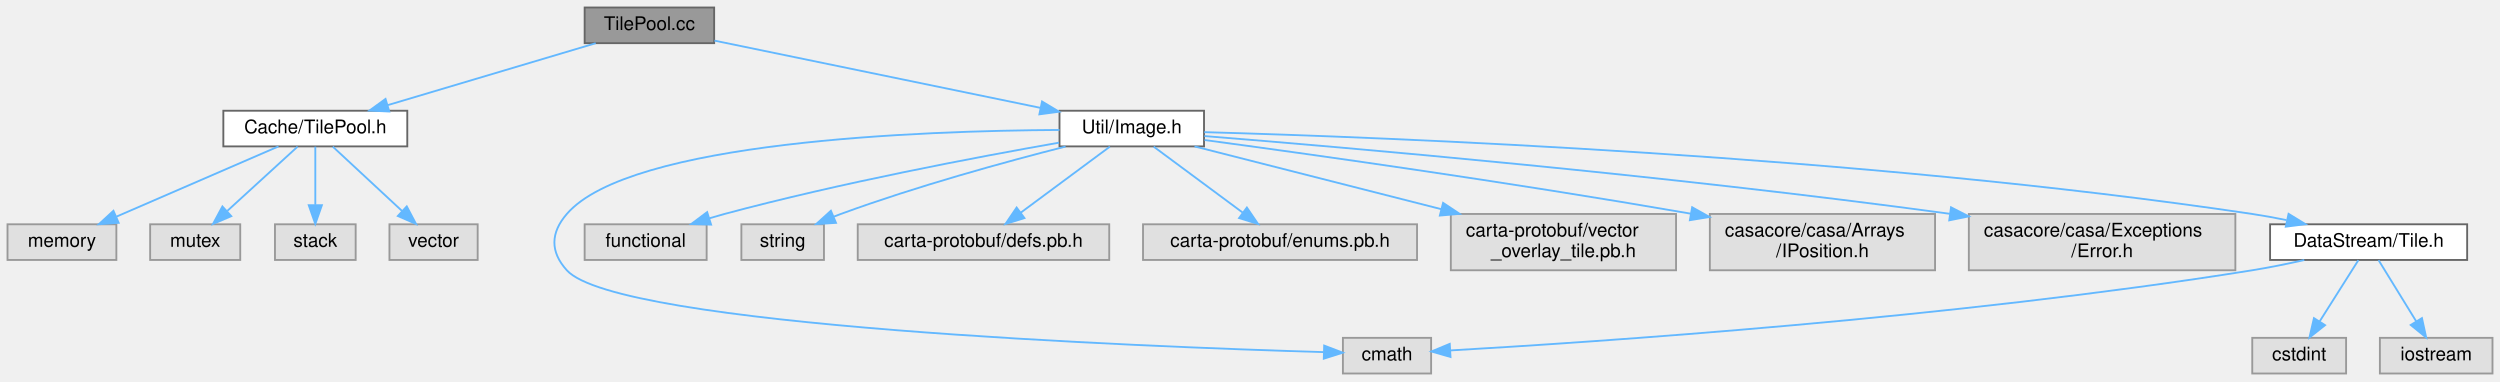
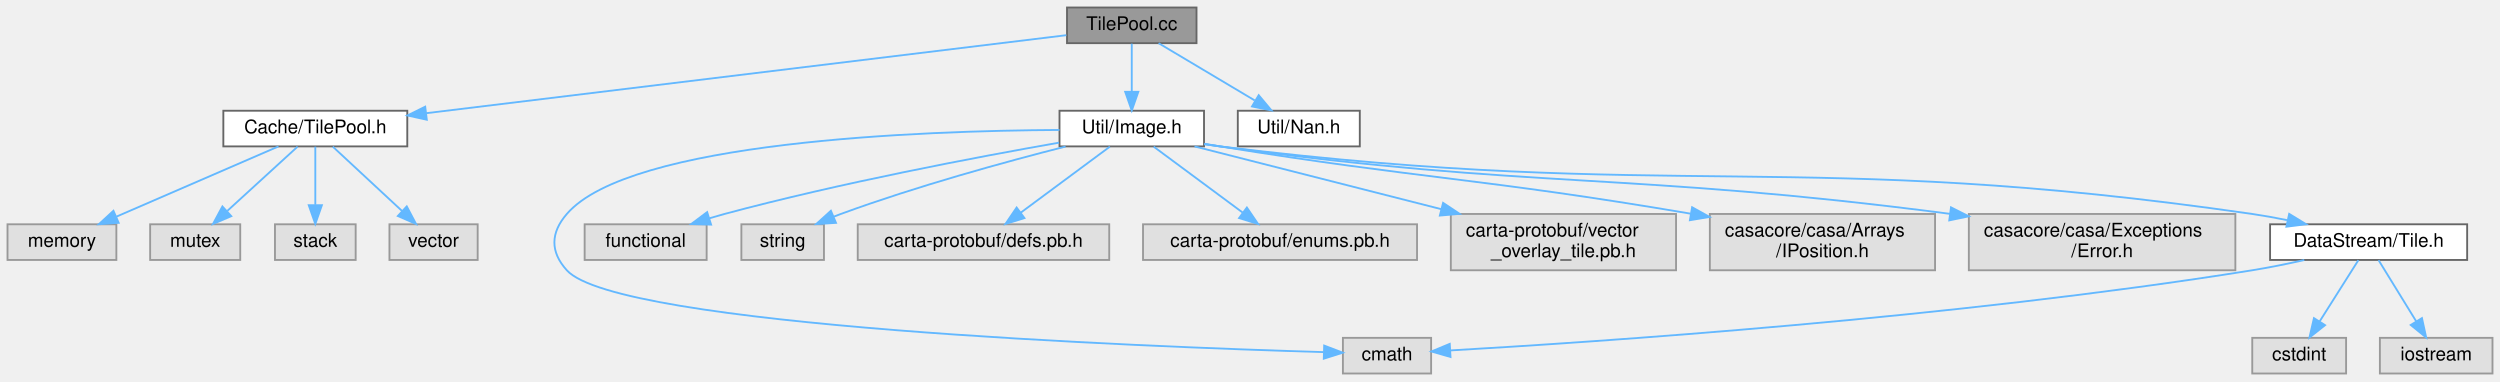
<svg xmlns="http://www.w3.org/2000/svg" xmlns:xlink="http://www.w3.org/1999/xlink" width="1332pt" height="203pt" viewBox="0.00 0.00 1332.00 203.00">
  <g id="graph0" class="graph" transform="scale(1 1) rotate(0) translate(4 199)">
    <g id="Node000001" class="node">
      <g id="a_Node000001">
        <a xlink:title=" ">
-           <polygon fill="#999999" stroke="#666666" points="376.5,-195 307.5,-195 307.5,-176 376.5,-176 376.5,-195" />
-           <text text-anchor="middle" x="342" y="-183" font-family="Helvetica,sans-Serif" font-size="10.00">TilePool.cc</text>
+           <polygon fill="#999999" stroke="#666666" points="633.5,-195 564.5,-195 564.5,-176 633.5,-176 633.5,-195" />
+           <text text-anchor="middle" x="599" y="-183" font-family="Helvetica,sans-Serif" font-size="10.00">TilePool.cc</text>
        </a>
      </g>
    </g>
    <g id="Node000002" class="node">
      <g id="a_Node000002">
        <a xlink:href="TilePool_8h.html" target="_top" xlink:title=" ">
          <polygon fill="white" stroke="#666666" points="213,-140 115,-140 115,-121 213,-121 213,-140" />
          <text text-anchor="middle" x="164" y="-128" font-family="Helvetica,sans-Serif" font-size="10.00">Cache/TilePool.h</text>
        </a>
      </g>
    </g>
    <g id="edge1_Node000001_Node000002" class="edge">
      <g id="a_edge1_Node000001_Node000002">
        <a xlink:title=" ">
-           <path fill="none" stroke="#63b8ff" d="M313.4,-175.98C283.39,-167.05 236.02,-152.94 202.68,-143.02" />
-           <polygon fill="#63b8ff" stroke="#63b8ff" points="203.41,-139.58 192.82,-140.08 201.41,-146.29 203.41,-139.58" />
+           <path fill="none" stroke="#63b8ff" d="M564.14,-180.25C489.81,-171.2 315.05,-149.9 223.03,-138.69" />
+           <polygon fill="#63b8ff" stroke="#63b8ff" points="223.4,-135.21 213.05,-137.48 222.55,-142.16 223.4,-135.21" />
        </a>
      </g>
    </g>
    <g id="Node000007" class="node">
      <g id="a_Node000007">
        <a xlink:href="Image_8h.html" target="_top" xlink:title=" ">
          <polygon fill="white" stroke="#666666" points="637.5,-140 560.5,-140 560.5,-121 637.5,-121 637.5,-140" />
          <text text-anchor="middle" x="599" y="-128" font-family="Helvetica,sans-Serif" font-size="10.00">Util/Image.h</text>
        </a>
      </g>
    </g>
    <g id="edge6_Node000001_Node000007" class="edge">
      <g id="a_edge6_Node000001_Node000007">
        <a xlink:title=" ">
-           <path fill="none" stroke="#63b8ff" d="M376.66,-177.35C421.4,-168.13 499.49,-152.02 550.21,-141.56" />
-           <polygon fill="#63b8ff" stroke="#63b8ff" points="551.2,-144.93 560.28,-139.48 549.78,-138.08 551.2,-144.93" />
+           <path fill="none" stroke="#63b8ff" d="M599,-175.75C599,-168.8 599,-158.85 599,-150.13" />
+           <polygon fill="#63b8ff" stroke="#63b8ff" points="602.5,-150.09 599,-140.09 595.5,-150.09 602.5,-150.09" />
+         </a>
+       </g>
+     </g>
+     <g id="Node000019" class="node">
+       <g id="a_Node000019">
+         <a xlink:href="Nan_8h.html" target="_top" xlink:title=" ">
+           <polygon fill="white" stroke="#666666" points="720.5,-140 655.5,-140 655.5,-121 720.5,-121 720.5,-140" />
+           <text text-anchor="middle" x="688" y="-128" font-family="Helvetica,sans-Serif" font-size="10.00">Util/Nan.h</text>
+         </a>
+       </g>
+     </g>
+     <g id="edge19_Node000001_Node000019" class="edge">
+       <g id="a_edge19_Node000001_Node000019">
+         <a xlink:title=" ">
+           <path fill="none" stroke="#63b8ff" d="M613.3,-175.98C627.1,-167.77 648.24,-155.18 664.51,-145.49" />
+           <polygon fill="#63b8ff" stroke="#63b8ff" points="666.64,-148.29 673.44,-140.17 663.06,-142.28 666.64,-148.29" />
        </a>
      </g>
    </g>
    <g id="Node000003" class="node">
      <g id="a_Node000003">
        <a xlink:title=" ">
          <polygon fill="#e0e0e0" stroke="#999999" points="58,-79.5 0,-79.5 0,-60.5 58,-60.5 58,-79.5" />
          <text text-anchor="middle" x="29" y="-67.5" font-family="Helvetica,sans-Serif" font-size="10.00">memory</text>
        </a>
      </g>
    </g>
    <g id="edge2_Node000002_Node000003" class="edge">
      <g id="a_edge2_Node000002_Node000003">
        <a xlink:title=" ">
          <path fill="none" stroke="#63b8ff" d="M144.37,-120.99C121.67,-111.16 84.1,-94.88 58.03,-83.58" />
          <polygon fill="#63b8ff" stroke="#63b8ff" points="59.22,-80.28 48.65,-79.52 56.44,-86.7 59.22,-80.28" />
        </a>
      </g>
    </g>
    <g id="Node000004" class="node">
      <g id="a_Node000004">
        <a xlink:title=" ">
          <polygon fill="#e0e0e0" stroke="#999999" points="124,-79.5 76,-79.5 76,-60.5 124,-60.5 124,-79.5" />
          <text text-anchor="middle" x="100" y="-67.5" font-family="Helvetica,sans-Serif" font-size="10.00">mutex</text>
        </a>
      </g>
    </g>
    <g id="edge3_Node000002_Node000004" class="edge">
      <g id="a_edge3_Node000002_Node000004">
        <a xlink:title=" ">
          <path fill="none" stroke="#63b8ff" d="M154.56,-120.87C144.73,-111.88 129.11,-97.61 117.11,-86.64" />
          <polygon fill="#63b8ff" stroke="#63b8ff" points="119.22,-83.83 109.48,-79.67 114.5,-89 119.22,-83.83" />
        </a>
      </g>
    </g>
    <g id="Node000005" class="node">
      <g id="a_Node000005">
        <a xlink:title=" ">
          <polygon fill="#e0e0e0" stroke="#999999" points="185.5,-79.5 142.5,-79.5 142.5,-60.5 185.5,-60.5 185.5,-79.5" />
          <text text-anchor="middle" x="164" y="-67.5" font-family="Helvetica,sans-Serif" font-size="10.00">stack</text>
        </a>
      </g>
    </g>
    <g id="edge4_Node000002_Node000005" class="edge">
      <g id="a_edge4_Node000002_Node000005">
        <a xlink:title=" ">
          <path fill="none" stroke="#63b8ff" d="M164,-120.87C164,-112.75 164,-100.31 164,-89.89" />
          <polygon fill="#63b8ff" stroke="#63b8ff" points="167.5,-89.67 164,-79.67 160.5,-89.67 167.5,-89.67" />
        </a>
      </g>
    </g>
    <g id="Node000006" class="node">
      <g id="a_Node000006">
        <a xlink:title=" ">
          <polygon fill="#e0e0e0" stroke="#999999" points="250.5,-79.5 203.5,-79.5 203.5,-60.5 250.5,-60.5 250.5,-79.5" />
          <text text-anchor="middle" x="227" y="-67.5" font-family="Helvetica,sans-Serif" font-size="10.00">vector</text>
        </a>
      </g>
    </g>
    <g id="edge5_Node000002_Node000006" class="edge">
      <g id="a_edge5_Node000002_Node000006">
        <a xlink:title=" ">
          <path fill="none" stroke="#63b8ff" d="M173.3,-120.87C182.97,-111.88 198.34,-97.61 210.16,-86.64" />
          <polygon fill="#63b8ff" stroke="#63b8ff" points="212.72,-89.04 217.67,-79.67 207.96,-83.91 212.72,-89.04" />
        </a>
      </g>
    </g>
    <g id="Node000008" class="node">
      <g id="a_Node000008">
        <a xlink:title=" ">
          <polygon fill="#e0e0e0" stroke="#999999" points="758.5,-19 711.5,-19 711.5,0 758.5,0 758.5,-19" />
          <text text-anchor="middle" x="735" y="-7" font-family="Helvetica,sans-Serif" font-size="10.00">cmath</text>
        </a>
      </g>
    </g>
    <g id="edge7_Node000007_Node000008" class="edge">
      <g id="a_edge7_Node000007_Node000008">
        <a xlink:title=" ">
          <path fill="none" stroke="#63b8ff" d="M560.48,-129.76C487.07,-129.35 331.48,-123.79 298,-85 289.29,-74.91 289.06,-64.89 298,-55 324.92,-25.2 603.31,-14.32 701.19,-11.39" />
          <polygon fill="#63b8ff" stroke="#63b8ff" points="701.52,-14.88 711.41,-11.09 701.32,-7.89 701.52,-14.88" />
        </a>
      </g>
    </g>
    <g id="Node000009" class="node">
      <g id="a_Node000009">
        <a xlink:title=" ">
          <polygon fill="#e0e0e0" stroke="#999999" points="372.5,-79.5 307.5,-79.5 307.5,-60.5 372.5,-60.5 372.5,-79.5" />
          <text text-anchor="middle" x="340" y="-67.5" font-family="Helvetica,sans-Serif" font-size="10.00">functional</text>
        </a>
      </g>
    </g>
    <g id="edge8_Node000007_Node000009" class="edge">
      <g id="a_edge8_Node000007_Node000009">
        <a xlink:title=" ">
          <path fill="none" stroke="#63b8ff" d="M560.26,-123C516.6,-115.34 443.66,-101.54 382,-85 379.38,-84.3 376.68,-83.52 373.97,-82.7" />
          <polygon fill="#63b8ff" stroke="#63b8ff" points="374.87,-79.32 364.28,-79.64 372.76,-85.99 374.87,-79.32" />
        </a>
      </g>
    </g>
    <g id="Node000010" class="node">
      <g id="a_Node000010">
        <a xlink:title=" ">
          <polygon fill="#e0e0e0" stroke="#999999" points="435,-79.5 391,-79.5 391,-60.5 435,-60.5 435,-79.5" />
          <text text-anchor="middle" x="413" y="-67.5" font-family="Helvetica,sans-Serif" font-size="10.00">string</text>
        </a>
      </g>
    </g>
    <g id="edge9_Node000007_Node000010" class="edge">
      <g id="a_edge9_Node000007_Node000010">
        <a xlink:title=" ">
          <path fill="none" stroke="#63b8ff" d="M563.75,-120.93C532.03,-112.86 484.34,-99.81 444,-85 442.78,-84.55 441.55,-84.08 440.31,-83.59" />
          <polygon fill="#63b8ff" stroke="#63b8ff" points="441.42,-80.26 430.85,-79.59 438.7,-86.71 441.42,-80.26" />
        </a>
      </g>
    </g>
    <g id="Node000011" class="node">
      <g id="a_Node000011">
        <a xlink:title=" ">
          <polygon fill="#e0e0e0" stroke="#999999" points="587,-79.5 453,-79.5 453,-60.5 587,-60.5 587,-79.5" />
          <text text-anchor="middle" x="520" y="-67.5" font-family="Helvetica,sans-Serif" font-size="10.00">carta-protobuf/defs.pb.h</text>
        </a>
      </g>
    </g>
    <g id="edge10_Node000007_Node000011" class="edge">
      <g id="a_edge10_Node000007_Node000011">
        <a xlink:title=" ">
          <path fill="none" stroke="#63b8ff" d="M587.34,-120.87C574.86,-111.62 554.82,-96.78 539.84,-85.69" />
          <polygon fill="#63b8ff" stroke="#63b8ff" points="541.82,-82.81 531.7,-79.67 537.66,-88.43 541.82,-82.81" />
        </a>
      </g>
    </g>
    <g id="Node000012" class="node">
      <g id="a_Node000012">
        <a xlink:title=" ">
          <polygon fill="#e0e0e0" stroke="#999999" points="751,-79.5 605,-79.5 605,-60.5 751,-60.5 751,-79.5" />
          <text text-anchor="middle" x="678" y="-67.5" font-family="Helvetica,sans-Serif" font-size="10.00">carta-protobuf/enums.pb.h</text>
        </a>
      </g>
    </g>
    <g id="edge11_Node000007_Node000012" class="edge">
      <g id="a_edge11_Node000007_Node000012">
        <a xlink:title=" ">
          <path fill="none" stroke="#63b8ff" d="M610.66,-120.87C623.14,-111.62 643.18,-96.78 658.16,-85.69" />
          <polygon fill="#63b8ff" stroke="#63b8ff" points="660.34,-88.43 666.3,-79.67 656.18,-82.81 660.34,-88.43" />
        </a>
      </g>
    </g>
    <g id="Node000013" class="node">
      <g id="a_Node000013">
        <a xlink:title=" ">
          <polygon fill="#e0e0e0" stroke="#999999" points="889,-85 769,-85 769,-55 889,-55 889,-85" />
          <text text-anchor="start" x="777" y="-73" font-family="Helvetica,sans-Serif" font-size="10.00">carta-protobuf/vector</text>
          <text text-anchor="middle" x="829" y="-62" font-family="Helvetica,sans-Serif" font-size="10.00">_overlay_tile.pb.h</text>
        </a>
      </g>
    </g>
    <g id="edge12_Node000007_Node000013" class="edge">
      <g id="a_edge12_Node000007_Node000013">
        <a xlink:title=" ">
          <path fill="none" stroke="#63b8ff" d="M632.44,-120.99C666.77,-112.26 721.08,-98.45 763.92,-87.55" />
          <polygon fill="#63b8ff" stroke="#63b8ff" points="764.88,-90.92 773.7,-85.06 763.15,-84.14 764.88,-90.92" />
        </a>
      </g>
    </g>
    <g id="Node000014" class="node">
      <g id="a_Node000014">
        <a xlink:title=" ">
          <polygon fill="#e0e0e0" stroke="#999999" points="1027,-85 907,-85 907,-55 1027,-55 1027,-85" />
          <text text-anchor="start" x="915" y="-73" font-family="Helvetica,sans-Serif" font-size="10.00">casacore/casa/Arrays</text>
          <text text-anchor="middle" x="967" y="-62" font-family="Helvetica,sans-Serif" font-size="10.00">/IPosition.h</text>
        </a>
      </g>
    </g>
    <g id="edge13_Node000007_Node000014" class="edge">
      <g id="a_edge13_Node000007_Node000014">
        <a xlink:title=" ">
-           <path fill="none" stroke="#63b8ff" d="M637.81,-124.39C693.09,-116.96 797.92,-102.33 896.95,-85.13" />
-           <polygon fill="#63b8ff" stroke="#63b8ff" points="897.58,-88.57 906.82,-83.4 896.37,-81.68 897.58,-88.57" />
+           <path fill="none" stroke="#63b8ff" d="M637.71,-122.38C640.51,-121.9 643.3,-121.44 646,-121 754.52,-103.44 784.81,-104.2 896.82,-85.14" />
+           <polygon fill="#63b8ff" stroke="#63b8ff" points="897.56,-88.57 906.83,-83.42 896.38,-81.67 897.56,-88.57" />
        </a>
      </g>
    </g>
    <g id="Node000015" class="node">
      <g id="a_Node000015">
        <a xlink:title=" ">
          <polygon fill="#e0e0e0" stroke="#999999" points="1187,-85 1045,-85 1045,-55 1187,-55 1187,-85" />
          <text text-anchor="start" x="1053" y="-73" font-family="Helvetica,sans-Serif" font-size="10.00">casacore/casa/Exceptions</text>
          <text text-anchor="middle" x="1116" y="-62" font-family="Helvetica,sans-Serif" font-size="10.00">/Error.h</text>
        </a>
      </g>
    </g>
    <g id="edge14_Node000007_Node000015" class="edge">
      <g id="a_edge14_Node000007_Node000015">
        <a xlink:title=" ">
-           <path fill="none" stroke="#63b8ff" d="M637.69,-126.5C712.41,-120.5 881.96,-105.9 1034.89,-85.09" />
-           <polygon fill="#63b8ff" stroke="#63b8ff" points="1035.51,-88.54 1044.94,-83.71 1034.56,-81.6 1035.51,-88.54" />
+           <path fill="none" stroke="#63b8ff" d="M637.69,-122.23C640.5,-121.79 643.29,-121.37 646,-121 815.27,-97.92 861.75,-107.64 1034.98,-85.06" />
+           <polygon fill="#63b8ff" stroke="#63b8ff" points="1035.49,-88.52 1044.95,-83.74 1034.57,-81.58 1035.49,-88.52" />
        </a>
      </g>
    </g>
    <g id="Node000016" class="node">
      <g id="a_Node000016">
        <a xlink:href="Tile_8h.html" target="_top" xlink:title=" ">
          <polygon fill="white" stroke="#666666" points="1310.5,-79.5 1205.5,-79.5 1205.5,-60.5 1310.5,-60.5 1310.5,-79.5" />
          <text text-anchor="middle" x="1258" y="-67.5" font-family="Helvetica,sans-Serif" font-size="10.00">DataStream/Tile.h</text>
        </a>
      </g>
    </g>
    <g id="edge15_Node000007_Node000016" class="edge">
      <g id="a_edge15_Node000007_Node000016">
        <a xlink:title=" ">
-           <path fill="none" stroke="#63b8ff" d="M637.63,-128.59C732.96,-125.93 986.82,-116.24 1196,-85 1201.94,-84.11 1208.16,-82.97 1214.27,-81.72" />
-           <polygon fill="#63b8ff" stroke="#63b8ff" points="1215.35,-85.07 1224.38,-79.54 1213.87,-78.23 1215.35,-85.07" />
+           <path fill="none" stroke="#63b8ff" d="M637.68,-122.15C640.49,-121.72 643.28,-121.33 646,-121 889.14,-91.15 953.56,-120.09 1196,-85 1202.02,-84.13 1208.32,-82.98 1214.5,-81.72" />
+           <polygon fill="#63b8ff" stroke="#63b8ff" points="1215.68,-85.05 1224.72,-79.52 1214.2,-78.21 1215.68,-85.05" />
        </a>
      </g>
    </g>
    <g id="edge16_Node000016_Node000008" class="edge">
      <g id="a_edge16_Node000016_Node000008">
        <a xlink:title=" ">
          <path fill="none" stroke="#63b8ff" d="M1223.72,-60.45C1214.74,-58.43 1205.04,-56.45 1196,-55 1037.15,-29.5 844.99,-16.68 768.63,-12.29" />
          <polygon fill="#63b8ff" stroke="#63b8ff" points="768.82,-8.8 758.64,-11.73 768.43,-15.79 768.82,-8.8" />
        </a>
      </g>
    </g>
    <g id="Node000017" class="node">
      <g id="a_Node000017">
        <a xlink:title=" ">
          <polygon fill="#e0e0e0" stroke="#999999" points="1246,-19 1196,-19 1196,0 1246,0 1246,-19" />
          <text text-anchor="middle" x="1221" y="-7" font-family="Helvetica,sans-Serif" font-size="10.00">cstdint</text>
        </a>
      </g>
    </g>
    <g id="edge17_Node000016_Node000017" class="edge">
      <g id="a_edge17_Node000016_Node000017">
        <a xlink:title=" ">
          <path fill="none" stroke="#63b8ff" d="M1252.54,-60.37C1247.13,-51.81 1238.69,-38.47 1231.9,-27.74" />
          <polygon fill="#63b8ff" stroke="#63b8ff" points="1234.79,-25.75 1226.48,-19.17 1228.87,-29.49 1234.79,-25.75" />
        </a>
      </g>
    </g>
    <g id="Node000018" class="node">
      <g id="a_Node000018">
        <a xlink:title=" ">
          <polygon fill="#e0e0e0" stroke="#999999" points="1324,-19 1264,-19 1264,0 1324,0 1324,-19" />
          <text text-anchor="middle" x="1294" y="-7" font-family="Helvetica,sans-Serif" font-size="10.00">iostream</text>
        </a>
      </g>
    </g>
    <g id="edge18_Node000016_Node000018" class="edge">
      <g id="a_edge18_Node000016_Node000018">
        <a xlink:title=" ">
          <path fill="none" stroke="#63b8ff" d="M1263.31,-60.37C1268.58,-51.81 1276.79,-38.47 1283.39,-27.74" />
          <polygon fill="#63b8ff" stroke="#63b8ff" points="1286.41,-29.52 1288.67,-19.17 1280.44,-25.85 1286.41,-29.52" />
        </a>
      </g>
    </g>
  </g>
</svg>
